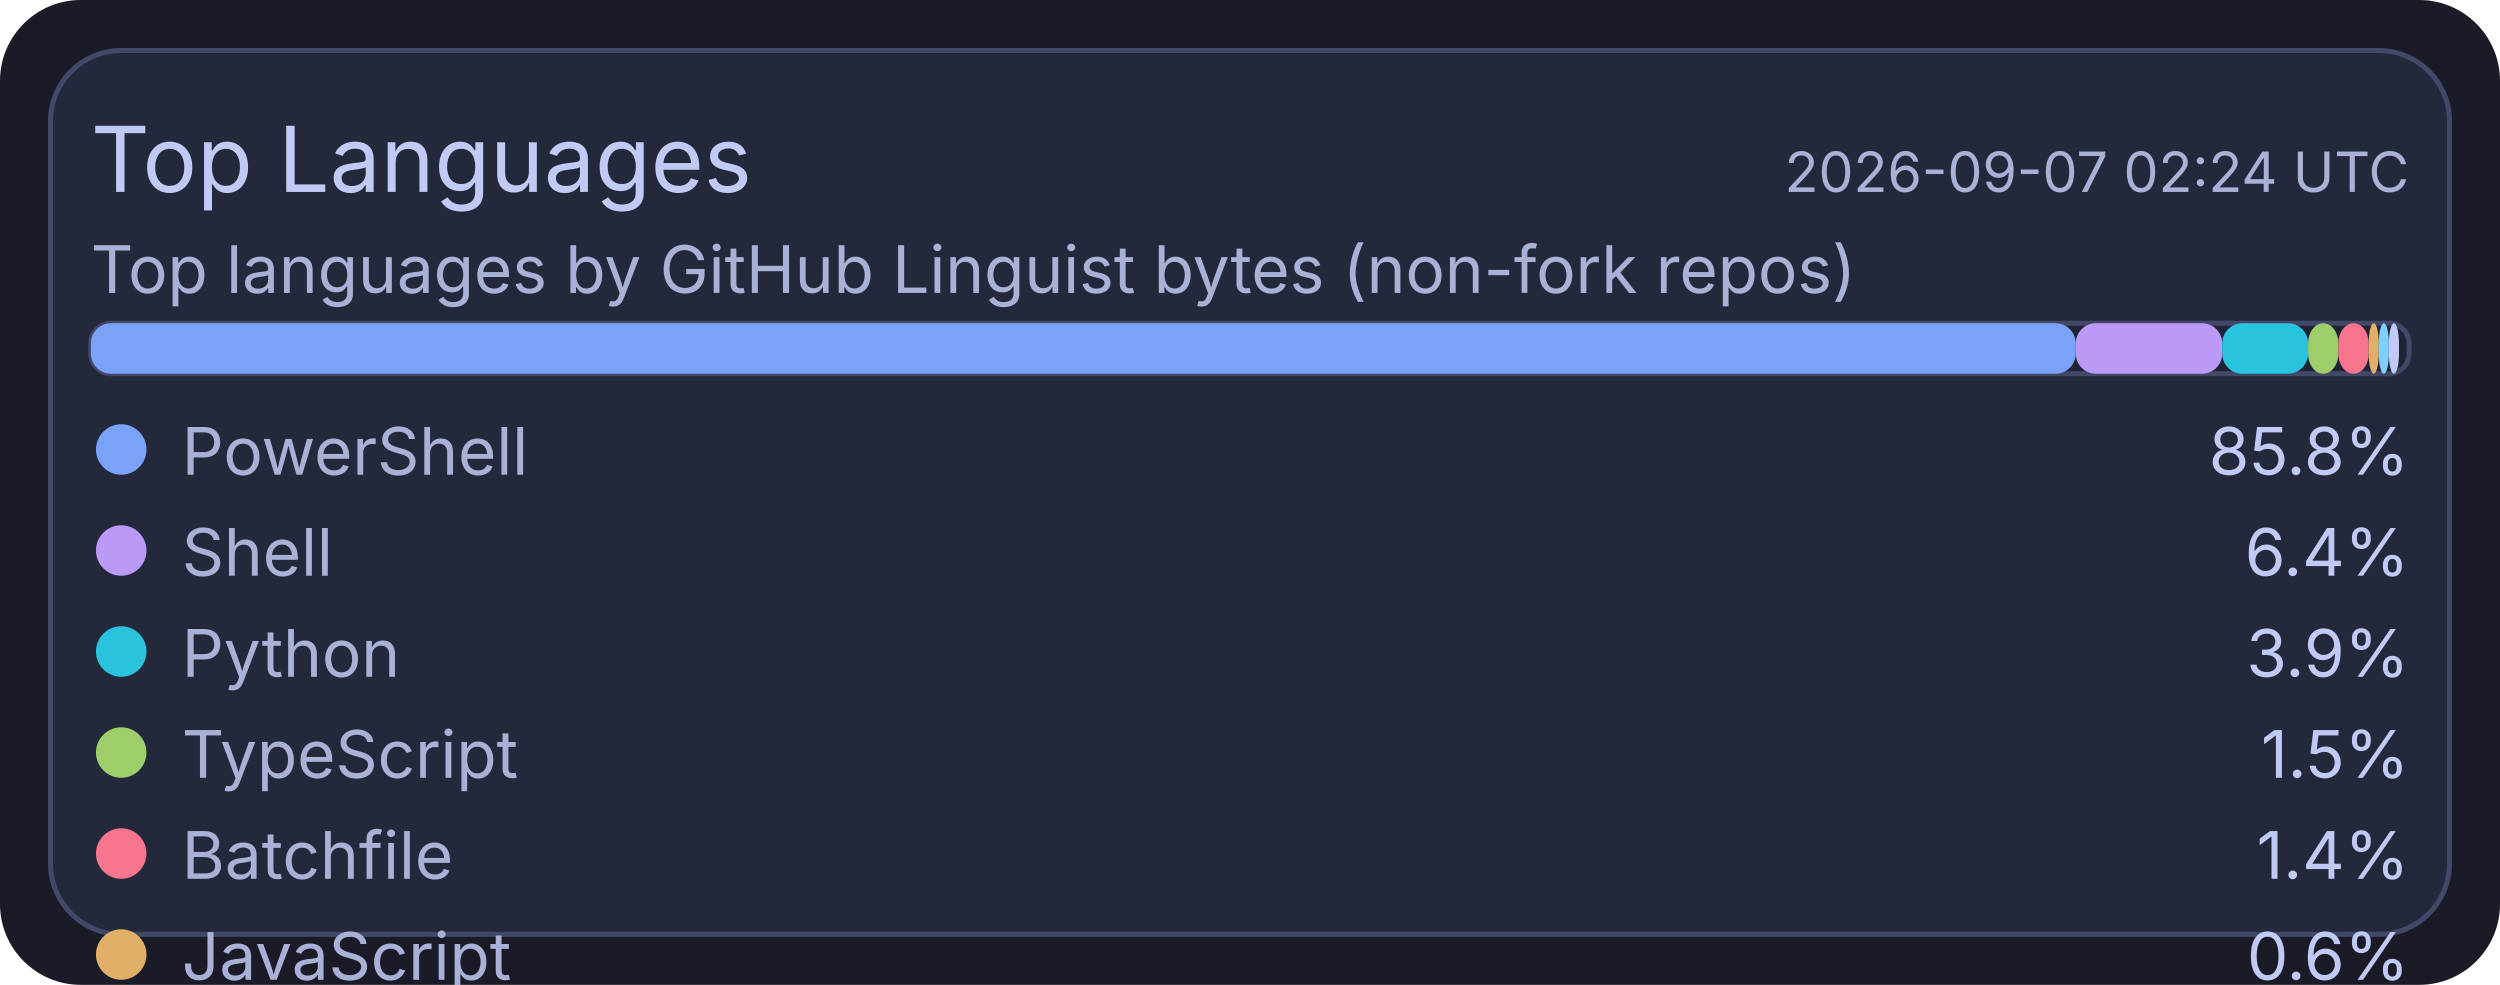
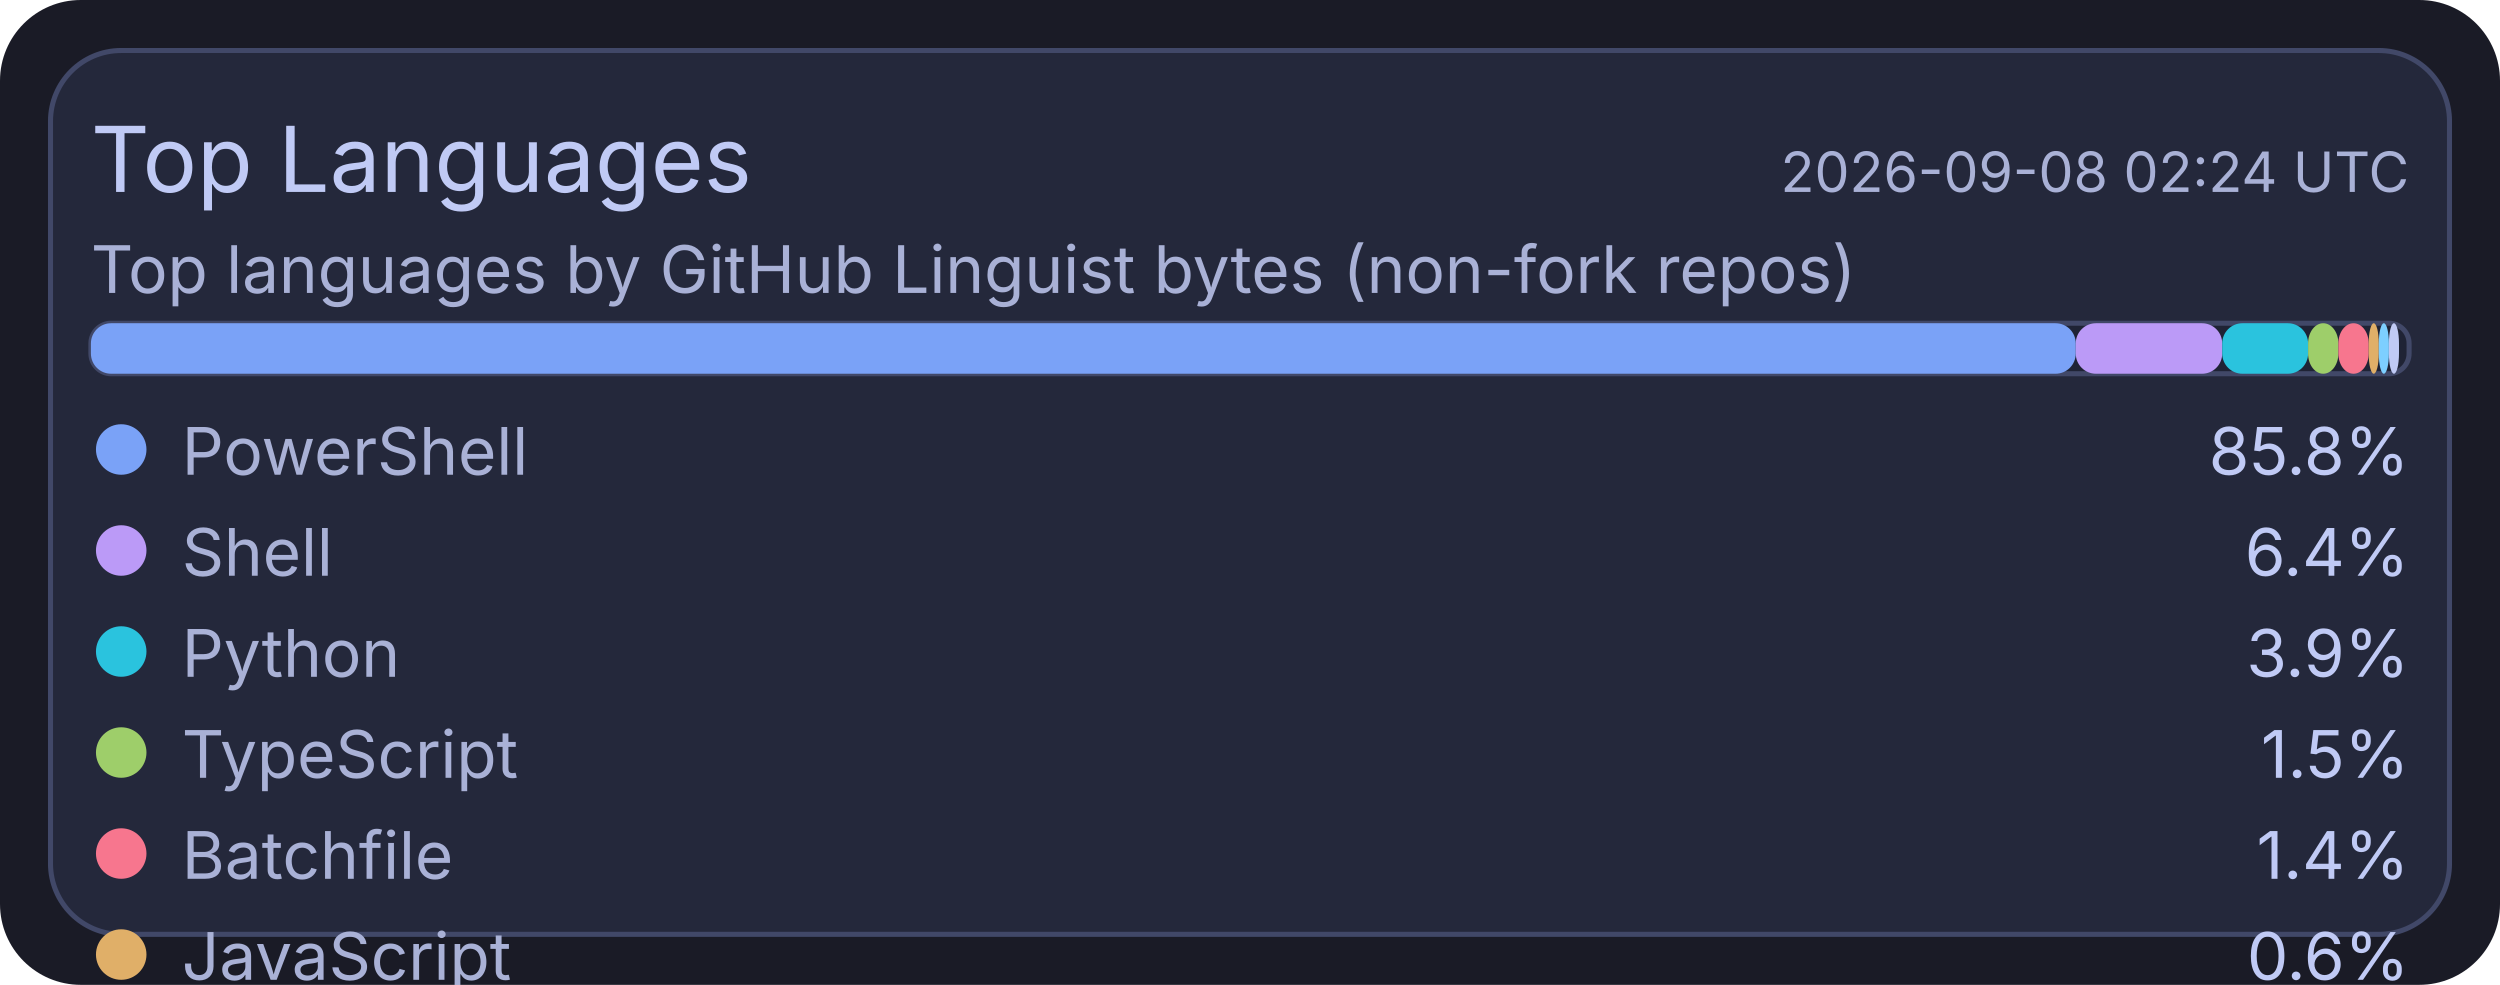
<svg xmlns="http://www.w3.org/2000/svg" width="495" height="195" viewBox="0 0 495 195">
  <rect x="0" y="0" width="495" height="195" rx="16" fill="#1a1b26" />
  <rect x="10" y="10" width="475" height="175" rx="14" fill="#24283b" stroke="#414868" stroke-width="1" />
  <text x="18" y="38" fill="#c0caf5" font-size="18" font-family="ui-sans-serif, system-ui, -apple-system, Segoe UI">Top Languages</text>
-   <text x="477" y="38" text-anchor="end" fill="#a9b1d6" font-size="11" font-family="ui-sans-serif, system-ui, -apple-system, Segoe UI">2026-09-07 02:24 UTC</text>
+   <text x="477" y="38" text-anchor="end" fill="#a9b1d6" font-size="11" font-family="ui-sans-serif, system-ui, -apple-system, Segoe UI">2026-09-08 02:24 UTC</text>
  <text x="18" y="58" fill="#a9b1d6" font-size="13" font-family="ui-sans-serif, system-ui, -apple-system, Segoe UI">Top languages by GitHub Linguist bytes (non-fork repos)</text>
  <rect x="18" y="64" width="459" height="10" rx="4" fill="#1f2335" stroke="#414868" stroke-width="1" />
  <rect x="18" y="64" width="393" height="10" rx="4" fill="#7aa2f7" />
  <rect x="411" y="64" width="29" height="10" rx="4" fill="#bb9af7" />
  <rect x="440" y="64" width="17" height="10" rx="4" fill="#2ac3de" />
  <rect x="457" y="64" width="6" height="10" rx="4" fill="#9ece6a" />
  <rect x="463" y="64" width="6" height="10" rx="4" fill="#f7768e" />
  <rect x="469" y="64" width="2" height="10" rx="4" fill="#e0af68" />
  <rect x="471" y="64" width="2" height="10" rx="4" fill="#7dcfff" />
  <rect x="473" y="64" width="2" height="10" rx="4" fill="#c0caf5" />
  <circle cx="24" cy="89" r="5" fill="#7aa2f7" />
  <text x="36" y="94" fill="#a9b1d6" font-size="13" font-family="ui-sans-serif, system-ui, -apple-system, Segoe UI">PowerShell</text>
  <text x="477" y="94" text-anchor="end" fill="#c0caf5" font-size="13" font-family="ui-sans-serif, system-ui, -apple-system, Segoe UI">85.8%</text>
  <circle cx="24" cy="109" r="5" fill="#bb9af7" />
  <text x="36" y="114" fill="#a9b1d6" font-size="13" font-family="ui-sans-serif, system-ui, -apple-system, Segoe UI">Shell</text>
  <text x="477" y="114" text-anchor="end" fill="#c0caf5" font-size="13" font-family="ui-sans-serif, system-ui, -apple-system, Segoe UI">6.4%</text>
  <circle cx="24" cy="129" r="5" fill="#2ac3de" />
  <text x="36" y="134" fill="#a9b1d6" font-size="13" font-family="ui-sans-serif, system-ui, -apple-system, Segoe UI">Python</text>
  <text x="477" y="134" text-anchor="end" fill="#c0caf5" font-size="13" font-family="ui-sans-serif, system-ui, -apple-system, Segoe UI">3.9%</text>
  <circle cx="24" cy="149" r="5" fill="#9ece6a" />
  <text x="36" y="154" fill="#a9b1d6" font-size="13" font-family="ui-sans-serif, system-ui, -apple-system, Segoe UI">TypeScript</text>
  <text x="477" y="154" text-anchor="end" fill="#c0caf5" font-size="13" font-family="ui-sans-serif, system-ui, -apple-system, Segoe UI">1.5%</text>
  <circle cx="24" cy="169" r="5" fill="#f7768e" />
  <text x="36" y="174" fill="#a9b1d6" font-size="13" font-family="ui-sans-serif, system-ui, -apple-system, Segoe UI">Batchfile</text>
  <text x="477" y="174" text-anchor="end" fill="#c0caf5" font-size="13" font-family="ui-sans-serif, system-ui, -apple-system, Segoe UI">1.4%</text>
  <circle cx="24" cy="189" r="5" fill="#e0af68" />
  <text x="36" y="194" fill="#a9b1d6" font-size="13" font-family="ui-sans-serif, system-ui, -apple-system, Segoe UI">JavaScript</text>
  <text x="477" y="194" text-anchor="end" fill="#c0caf5" font-size="13" font-family="ui-sans-serif, system-ui, -apple-system, Segoe UI">0.6%</text>
  <circle cx="24" cy="209" r="5" fill="#7dcfff" />
  <text x="36" y="214" fill="#a9b1d6" font-size="13" font-family="ui-sans-serif, system-ui, -apple-system, Segoe UI">CSS</text>
  <text x="477" y="214" text-anchor="end" fill="#c0caf5" font-size="13" font-family="ui-sans-serif, system-ui, -apple-system, Segoe UI">0.2%</text>
  <circle cx="24" cy="229" r="5" fill="#c0caf5" />
  <text x="36" y="234" fill="#a9b1d6" font-size="13" font-family="ui-sans-serif, system-ui, -apple-system, Segoe UI">Lua</text>
  <text x="477" y="234" text-anchor="end" fill="#c0caf5" font-size="13" font-family="ui-sans-serif, system-ui, -apple-system, Segoe UI">0.2%</text>
</svg>
